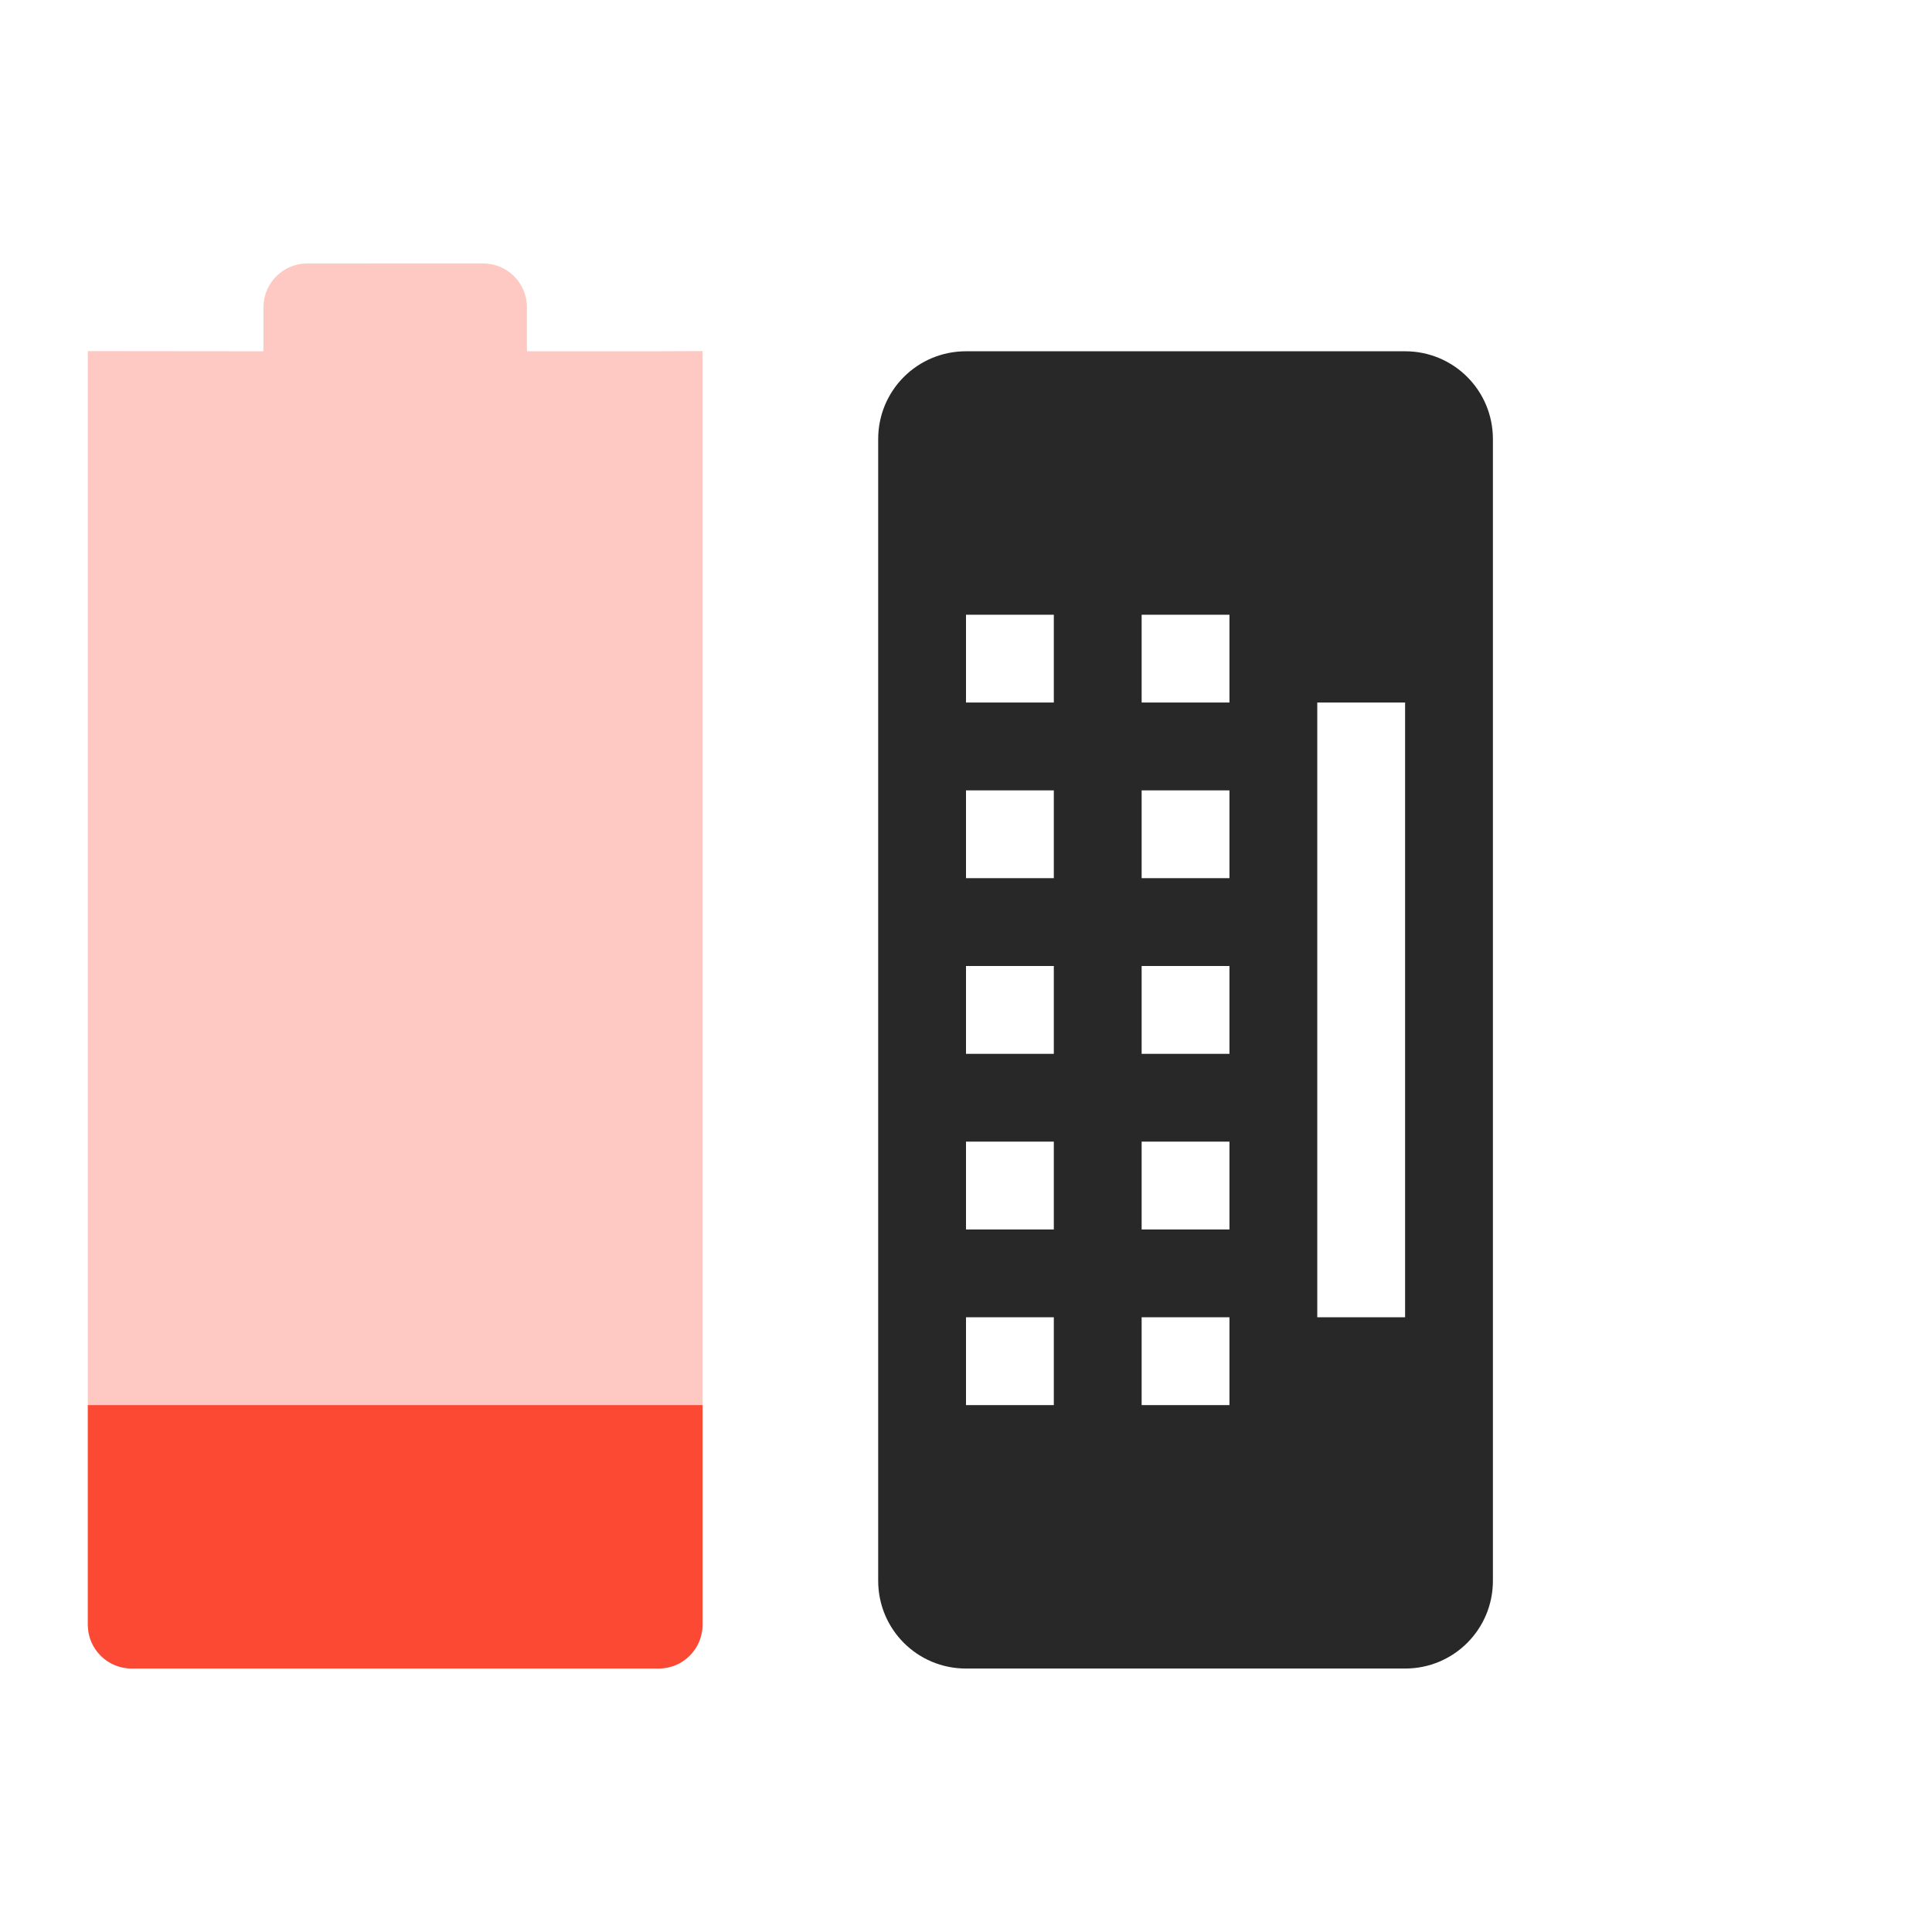
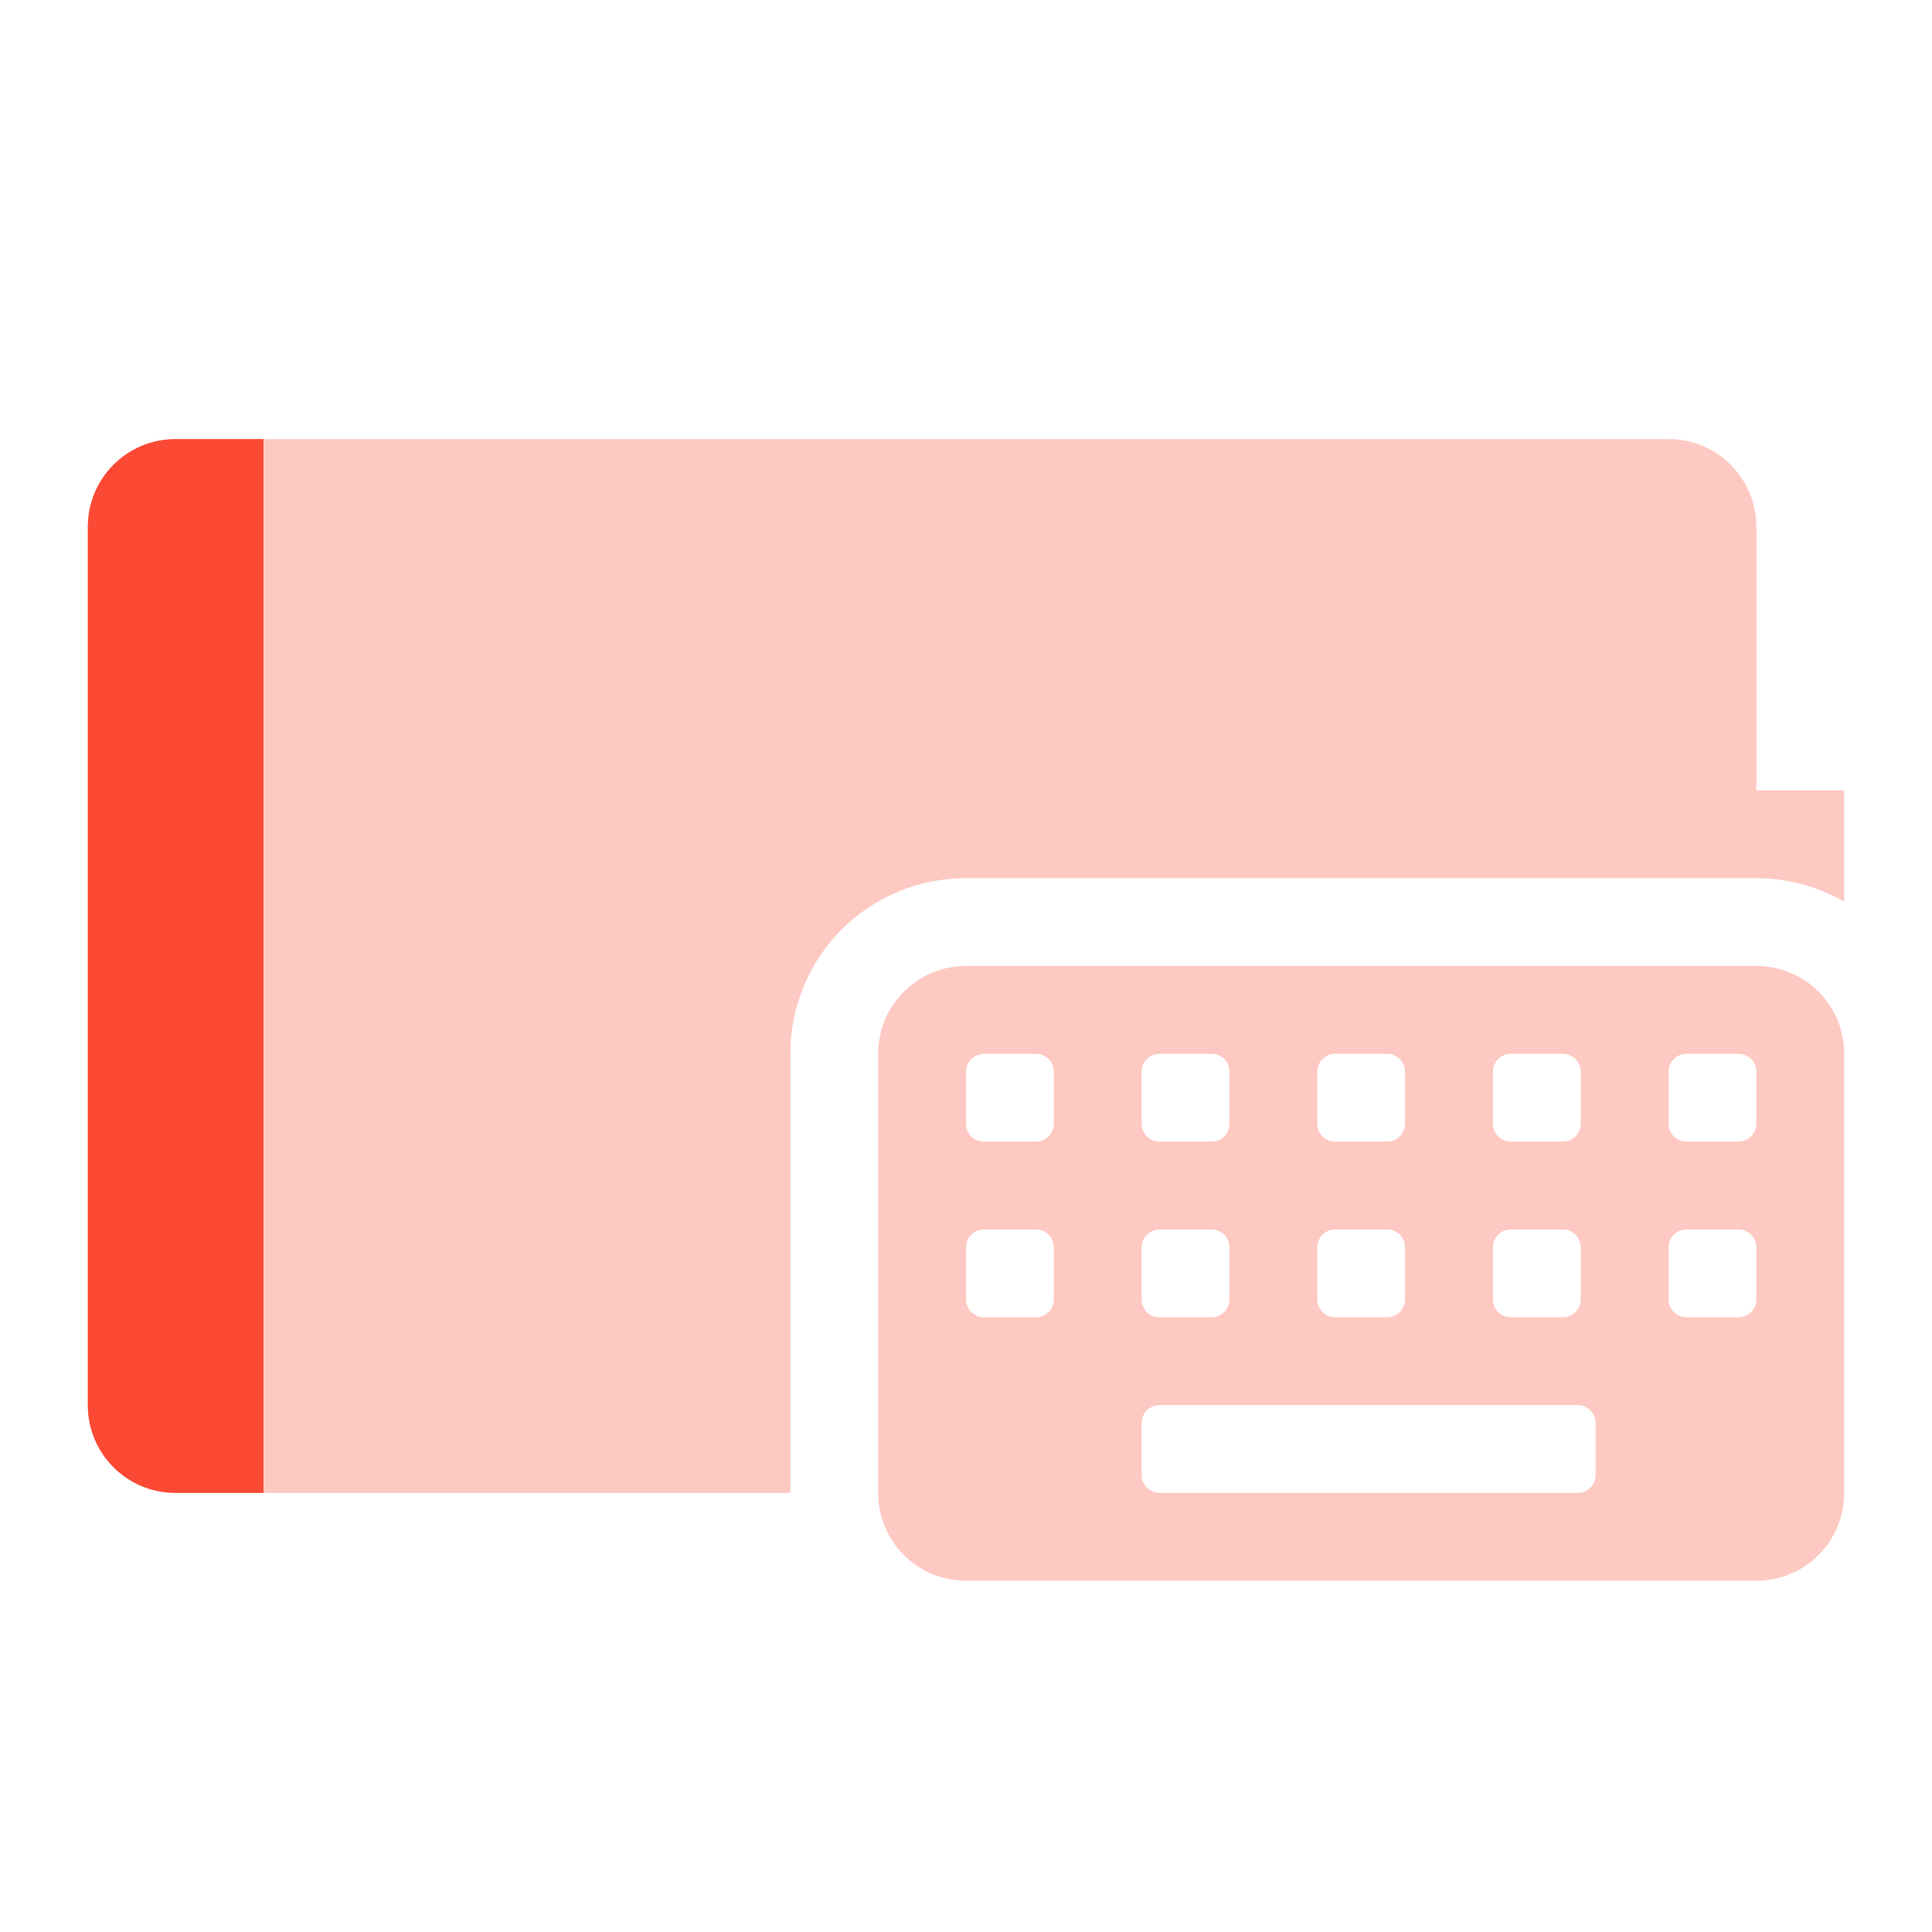
<svg xmlns="http://www.w3.org/2000/svg" width="22" height="22" version="1.1">
  <defs>
    <style id="current-color-scheme" type="text/css">.ColorScheme-Text { color:#282828; } .ColorScheme-Highlight { color:#458588; } .ColorScheme-NeutralText { color:#fe8019; } .ColorScheme-PositiveText { color:#689d6a; } .ColorScheme-NegativeText { color:#fb4934; }</style>
  </defs>
-   <path class="ColorScheme-NegativeText" d="m3.5 3c-0.277 0-0.5 0.223-0.5 0.5v0.5l-2-2e-3v-2.6e-4l-2e-5 14.5c0 0.277 0.223 0.5 0.5 0.5h6c0.277 0 0.5-0.223 0.5-0.5v-14.5l-0.5 2e-3h-1.5v-0.5c0-0.277-0.223-0.5-0.5-0.5z" fill="currentColor" opacity=".3" />
-   <path class="ColorScheme-NegativeText" d="m1 16v2.5c0 0.277 0.223 0.5 0.5 0.5h6c0.277 0 0.5-0.223 0.5-0.5v-2.5z" fill="currentColor" />
-   <path class="ColorScheme-Text" d="m11 4c-0.554 0-1 0.446-1 1v13c0 0.554 0.446 1 1 1h5c0.554 0 1-0.446 1-1v-13c0-0.554-0.446-1-1-1h-5zm0 3h1v1h-1v-1zm2 0h1v1h-1v-1zm2 1h1v7h-1v-7zm-4 1h1v1h-1v-1zm2 0h1v1h-1v-1zm-2 2h1v1h-1v-1zm2 0h1v1h-1v-1zm-2 2h1v1h-1v-1zm2 0h1v1h-1v-1zm-2 2h1v1h-1v-1zm2 0h1v1h-1v-1z" fill="currentColor" />
+   <path class="ColorScheme-NegativeText" d="m2 5c-0.554 0-1 0.446-1 1v10c0 0.554 0.446 1 1 1h7v-5c0-1.108 0.892-2 2-2h9c0.365 0 0.706 0.098 1 0.268v-1.268h-1v-3c0-0.554-0.446-1-1-1h-17z" fill="currentColor" opacity=".3" />
+   <path class="ColorScheme-NegativeText" d="m2 5c-0.554 0-1 0.446-1 1v10c0 0.554 0.446 1 1 1h1v-12z" fill="currentColor" />
+   <path class="ColorScheme-NegativeText" fill="currentColor" d="m11 11c-0.554 0-1 0.446-1 1v5c0 0.554 0.446 1 1 1h9c0.554 0 1-0.446 1-1v-5c0-0.554-0.446-1-1-1h-9zm0.205 1h0.59c0.114 0 0.205 0.091 0.205 0.205v0.59c0 0.114-0.091 0.205-0.205 0.205h-0.59c-0.114 0-0.205-0.091-0.205-0.205v-0.59c0-0.114 0.091-0.205 0.205-0.205zm2 0h0.59c0.114 0 0.205 0.091 0.205 0.205v0.59c0 0.114-0.091 0.205-0.205 0.205h-0.59c-0.114 0-0.205-0.091-0.205-0.205v-0.59c0-0.114 0.091-0.205 0.205-0.205zm2 0h0.59c0.114 0 0.205 0.091 0.205 0.205v0.59c0 0.114-0.091 0.205-0.205 0.205h-0.59c-0.114 0-0.205-0.091-0.205-0.205v-0.59c0-0.114 0.091-0.205 0.205-0.205zm2 0h0.59c0.114 0 0.205 0.091 0.205 0.205v0.59c0 0.114-0.091 0.205-0.205 0.205h-0.59c-0.114 0-0.205-0.091-0.205-0.205v-0.59c0-0.114 0.091-0.205 0.205-0.205zm2 0h0.59c0.114 0 0.205 0.091 0.205 0.205v0.59c0 0.114-0.091 0.205-0.205 0.205h-0.59c-0.114 0-0.205-0.091-0.205-0.205v-0.59c0-0.114 0.091-0.205 0.205-0.205zm-8 2h0.59c0.114 0 0.205 0.091 0.205 0.205v0.59c0 0.114-0.091 0.205-0.205 0.205h-0.59c-0.114 0-0.205-0.091-0.205-0.205v-0.59c0-0.114 0.091-0.205 0.205-0.205zm2 0h0.59c0.114 0 0.205 0.091 0.205 0.205v0.59c0 0.114-0.091 0.205-0.205 0.205h-0.59c-0.114 0-0.205-0.091-0.205-0.205v-0.59c0-0.114 0.091-0.205 0.205-0.205zm2 0h0.59c0.114 0 0.205 0.091 0.205 0.205v0.59c0 0.114-0.091 0.205-0.205 0.205h-0.59c-0.114 0-0.205-0.091-0.205-0.205v-0.59c0-0.114 0.091-0.205 0.205-0.205zm2 0h0.59c0.114 0 0.205 0.091 0.205 0.205v0.59c0 0.114-0.091 0.205-0.205 0.205h-0.59c-0.114 0-0.205-0.091-0.205-0.205v-0.59c0-0.114 0.091-0.205 0.205-0.205zm2 0h0.59c0.114 0 0.205 0.091 0.205 0.205v0.59c0 0.114-0.091 0.205-0.205 0.205h-0.59c-0.114 0-0.205-0.091-0.205-0.205v-0.59c0-0.114 0.091-0.205 0.205-0.205zm-6 2h4.758c0.114 0 0.207 0.091 0.207 0.205v0.59c0 0.114-0.093 0.205-0.207 0.205h-4.758c-0.114 0-0.205-0.091-0.205-0.205v-0.59c0-0.114 0.091-0.205 0.205-0.205z" opacity=".3" />
</svg>
